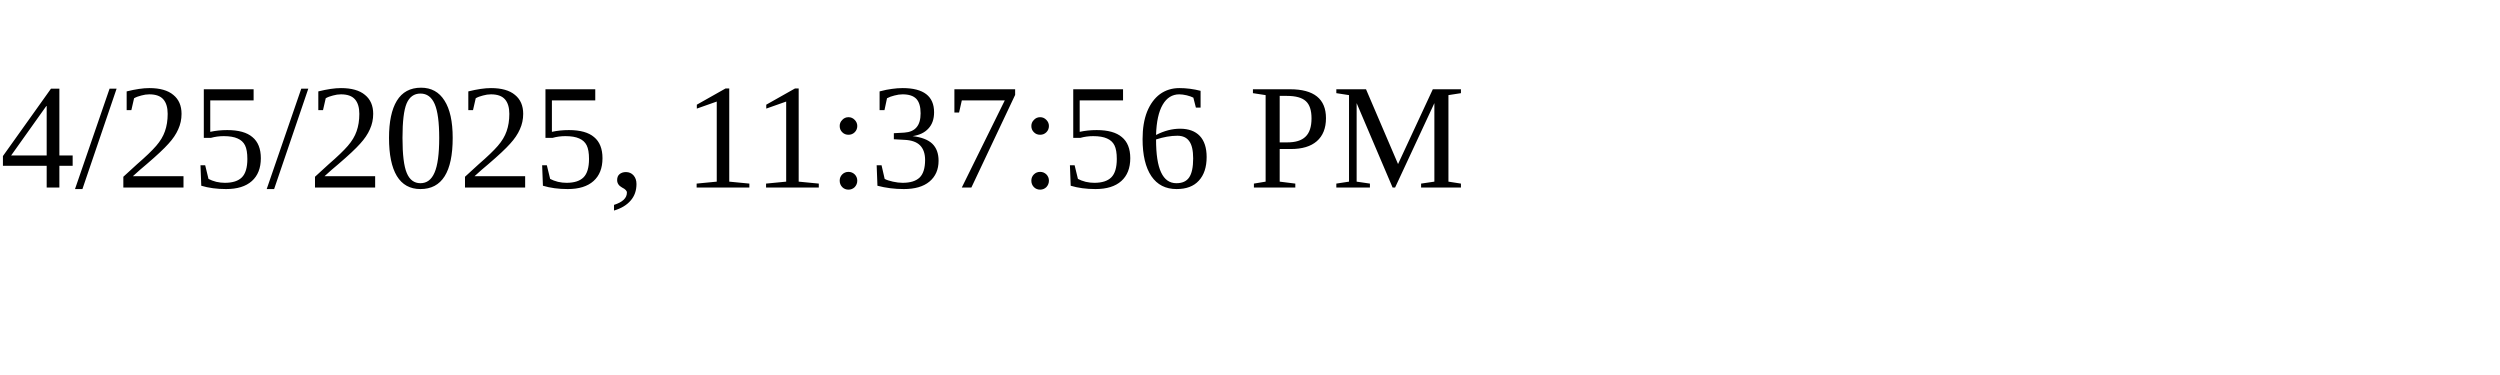
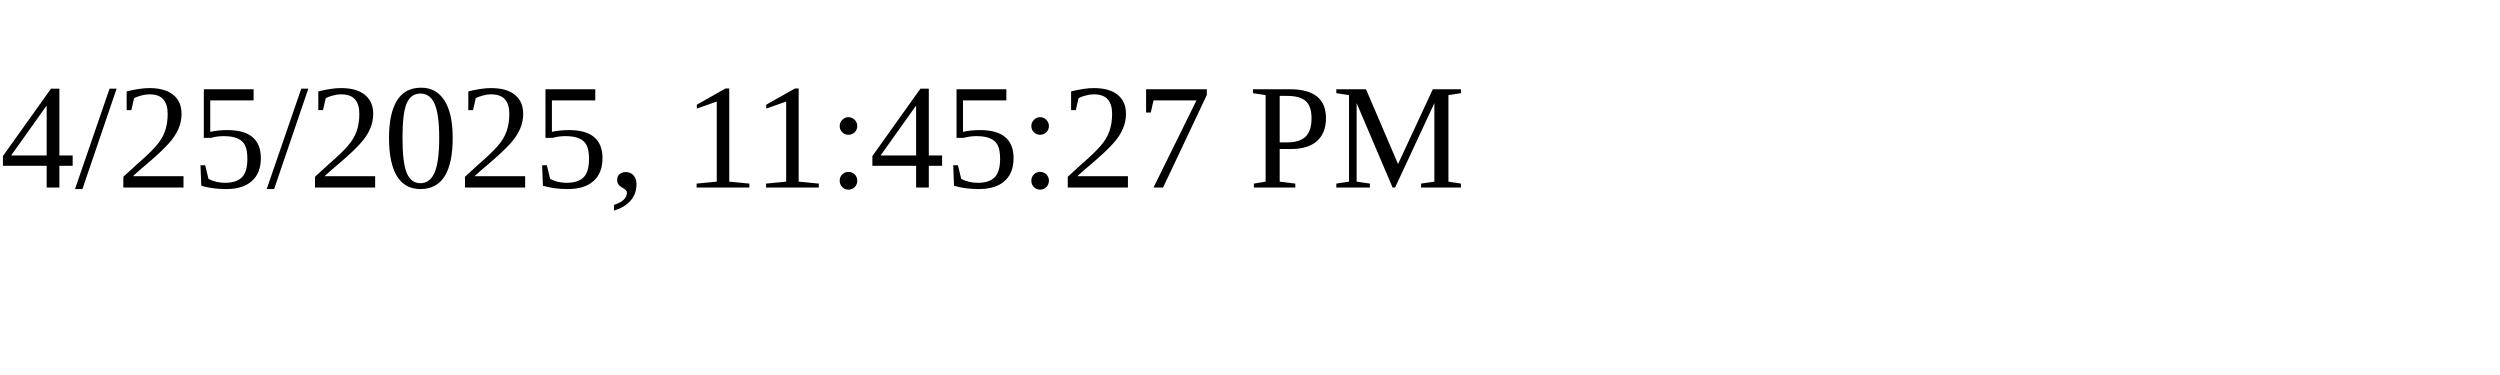
<svg xmlns="http://www.w3.org/2000/svg" height="30" width="200">
-   <text x="0" y="15">4/25/2025, 11:37:56 PM</text>
+   <text x="0" y="15">4/25/2025, 11:45:27 PM</text>
</svg>
